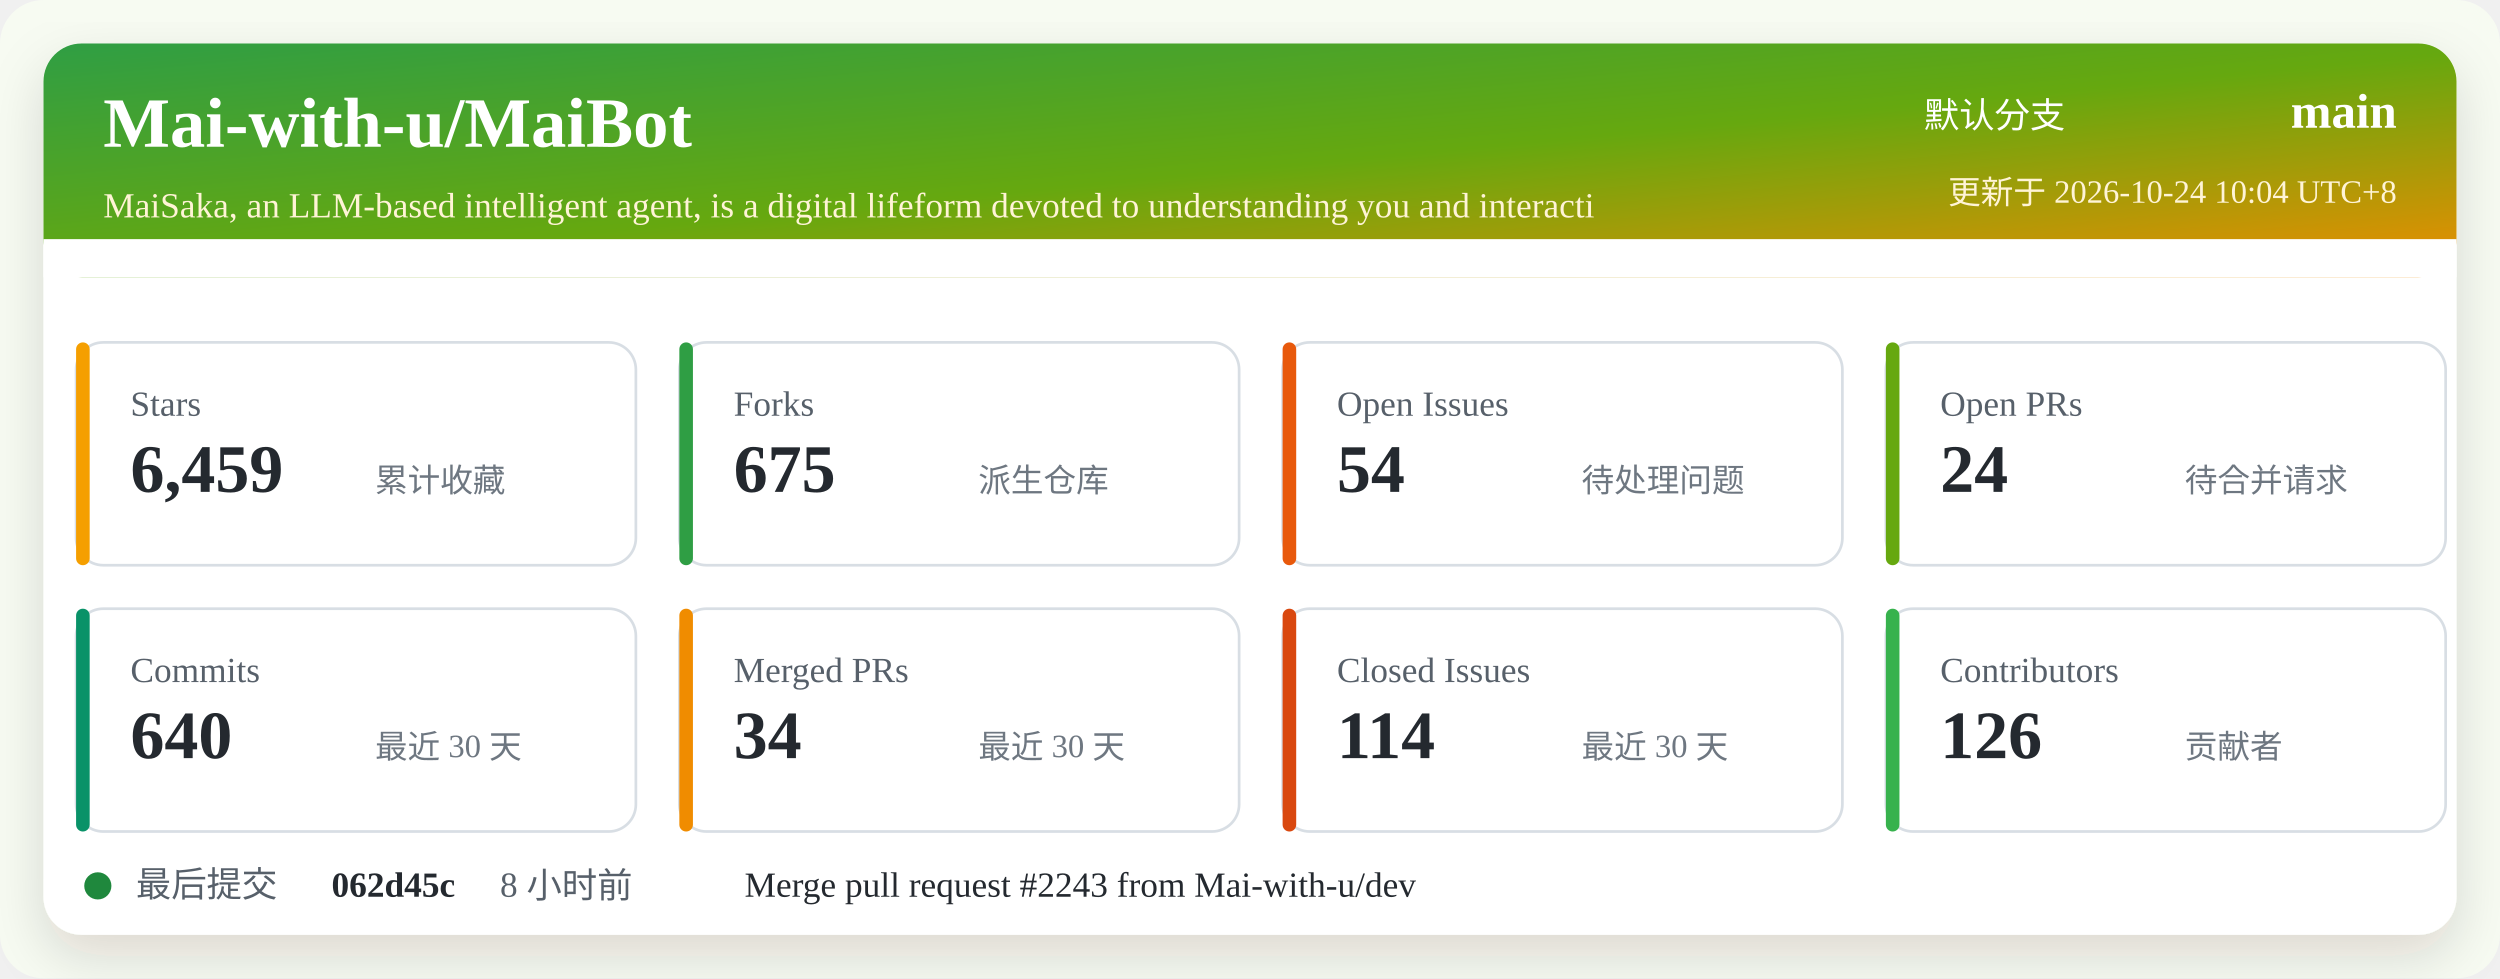
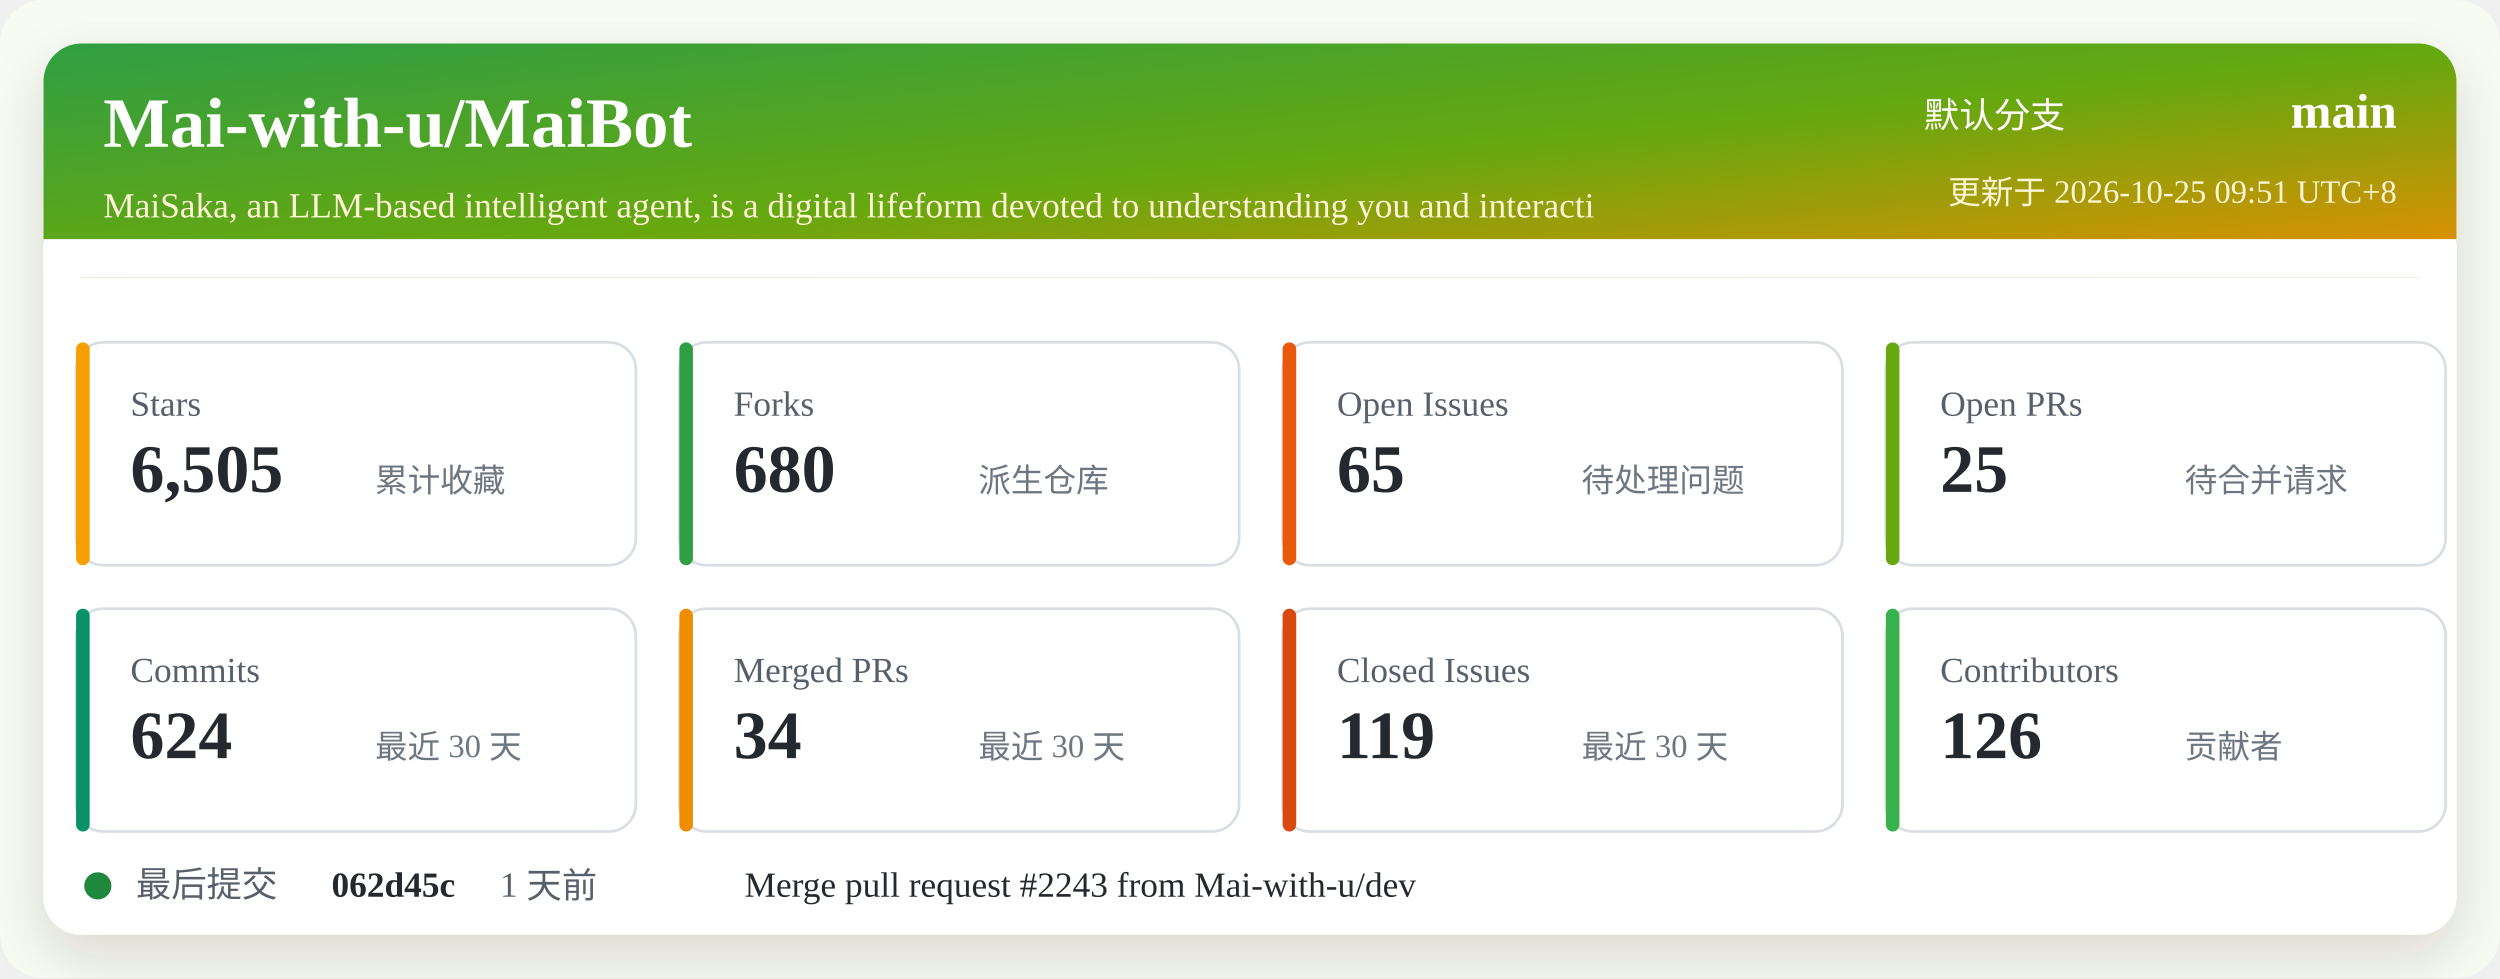
<svg xmlns="http://www.w3.org/2000/svg" width="920" height="360" viewBox="0 0 920 360" role="img" aria-labelledby="title desc">
  <defs>
    <linearGradient id="header" x1="0" x2="1" y1="0" y2="1">
      <stop offset="0%" stop-color="#2f9e44" />
      <stop offset="52%" stop-color="#66a80f" />
      <stop offset="100%" stop-color="#f08c00" />
    </linearGradient>
    <filter id="shadow" x="-5%" y="-5%" width="110%" height="110%">
      <feDropShadow dx="0" dy="8" stdDeviation="10" flood-color="#2b2318" flood-opacity="0.14" />
    </filter>
  </defs>
  <rect width="920" height="360" rx="16" fill="#f7fbf2" />
  <rect x="16" y="16" width="888" height="328" rx="14" fill="#ffffff" filter="url(#shadow)" />
  <rect x="16" y="16" width="888" height="86" rx="14" fill="url(#header)" />
  <path d="M16 88 H904 V102 H16 Z" fill="#ffffff" />
  <text x="38" y="54" fill="#ffffff" font-size="26" font-weight="700">Mai-with-u/MaiBot</text>
  <text x="38" y="80" fill="#fff4d6" font-size="13">MaiSaka, an LLM-based intelligent agent, is a digital lifeform devoted to understanding you and interacti</text>
  <text x="760" y="47" fill="#ffffff" font-size="13" text-anchor="end">默认分支</text>
  <text x="882" y="47" fill="#ffffff" font-size="18" font-weight="700" text-anchor="end">main</text>
-   <text x="882" y="75" fill="#fff4d6" font-size="12" text-anchor="end">更新于 2026-10-24 10:04 UTC+8</text>
+   <text x="882" y="75" fill="#fff4d6" font-size="12" text-anchor="end">更新于 2026-10-25 09:51 UTC+8</text>
  <g transform="translate(28 126)">
    <rect width="206" height="82" rx="10" fill="#ffffff" stroke="#d8dee4" />
    <rect x="0" y="0" width="5" height="82" rx="2.5" fill="#f59f00" />
    <text x="20" y="27" fill="#57606a" font-size="13">Stars</text>
-     <text x="20" y="55" fill="#24292f" font-size="25" font-weight="700">6,459</text>
+     <text x="20" y="55" fill="#24292f" font-size="25" font-weight="700">6,505</text>
    <text x="110" y="55" fill="#6e7781" font-size="12">累计收藏</text>
  </g>
  <g transform="translate(250 126)">
    <rect width="206" height="82" rx="10" fill="#ffffff" stroke="#d8dee4" />
    <rect x="0" y="0" width="5" height="82" rx="2.5" fill="#2f9e44" />
    <text x="20" y="27" fill="#57606a" font-size="13">Forks</text>
-     <text x="20" y="55" fill="#24292f" font-size="25" font-weight="700">675</text>
+     <text x="20" y="55" fill="#24292f" font-size="25" font-weight="700">680</text>
    <text x="110" y="55" fill="#6e7781" font-size="12">派生仓库</text>
  </g>
  <g transform="translate(472 126)">
    <rect width="206" height="82" rx="10" fill="#ffffff" stroke="#d8dee4" />
    <rect x="0" y="0" width="5" height="82" rx="2.5" fill="#e8590c" />
    <text x="20" y="27" fill="#57606a" font-size="13">Open Issues</text>
-     <text x="20" y="55" fill="#24292f" font-size="25" font-weight="700">54</text>
+     <text x="20" y="55" fill="#24292f" font-size="25" font-weight="700">65</text>
    <text x="110" y="55" fill="#6e7781" font-size="12">待处理问题</text>
  </g>
  <g transform="translate(694 126)">
    <rect width="206" height="82" rx="10" fill="#ffffff" stroke="#d8dee4" />
    <rect x="0" y="0" width="5" height="82" rx="2.5" fill="#66a80f" />
    <text x="20" y="27" fill="#57606a" font-size="13">Open PRs</text>
-     <text x="20" y="55" fill="#24292f" font-size="25" font-weight="700">24</text>
+     <text x="20" y="55" fill="#24292f" font-size="25" font-weight="700">25</text>
    <text x="110" y="55" fill="#6e7781" font-size="12">待合并请求</text>
  </g>
  <g transform="translate(28 224)">
    <rect width="206" height="82" rx="10" fill="#ffffff" stroke="#d8dee4" />
    <rect x="0" y="0" width="5" height="82" rx="2.5" fill="#099268" />
    <text x="20" y="27" fill="#57606a" font-size="13">Commits</text>
-     <text x="20" y="55" fill="#24292f" font-size="25" font-weight="700">640</text>
+     <text x="20" y="55" fill="#24292f" font-size="25" font-weight="700">624</text>
    <text x="110" y="55" fill="#6e7781" font-size="12">最近 30 天</text>
  </g>
  <g transform="translate(250 224)">
    <rect width="206" height="82" rx="10" fill="#ffffff" stroke="#d8dee4" />
    <rect x="0" y="0" width="5" height="82" rx="2.5" fill="#f08c00" />
    <text x="20" y="27" fill="#57606a" font-size="13">Merged PRs</text>
    <text x="20" y="55" fill="#24292f" font-size="25" font-weight="700">34</text>
    <text x="110" y="55" fill="#6e7781" font-size="12">最近 30 天</text>
  </g>
  <g transform="translate(472 224)">
    <rect width="206" height="82" rx="10" fill="#ffffff" stroke="#d8dee4" />
    <rect x="0" y="0" width="5" height="82" rx="2.5" fill="#d9480f" />
    <text x="20" y="27" fill="#57606a" font-size="13">Closed Issues</text>
-     <text x="20" y="55" fill="#24292f" font-size="25" font-weight="700">114</text>
+     <text x="20" y="55" fill="#24292f" font-size="25" font-weight="700">119</text>
    <text x="110" y="55" fill="#6e7781" font-size="12">最近 30 天</text>
  </g>
  <g transform="translate(694 224)">
    <rect width="206" height="82" rx="10" fill="#ffffff" stroke="#d8dee4" />
    <rect x="0" y="0" width="5" height="82" rx="2.5" fill="#37b24d" />
    <text x="20" y="27" fill="#57606a" font-size="13">Contributors</text>
    <text x="20" y="55" fill="#24292f" font-size="25" font-weight="700">126</text>
    <text x="110" y="55" fill="#6e7781" font-size="12">贡献者</text>
  </g>
  <g transform="translate(28 318)">
    <circle cx="8" cy="8" r="5" fill="#1f883d" />
    <text x="22" y="12" fill="#57606a" font-size="13">最后提交</text>
    <text x="94" y="12" fill="#24292f" font-size="13" font-weight="700">062d45c</text>
-     <text x="156" y="12" fill="#57606a" font-size="13">8 小时前</text>
+     <text x="156" y="12" fill="#57606a" font-size="13">1 天前</text>
    <text x="246" y="12" fill="#24292f" font-size="13">Merge pull request #2243 from Mai-with-u/dev</text>
  </g>
</svg>
